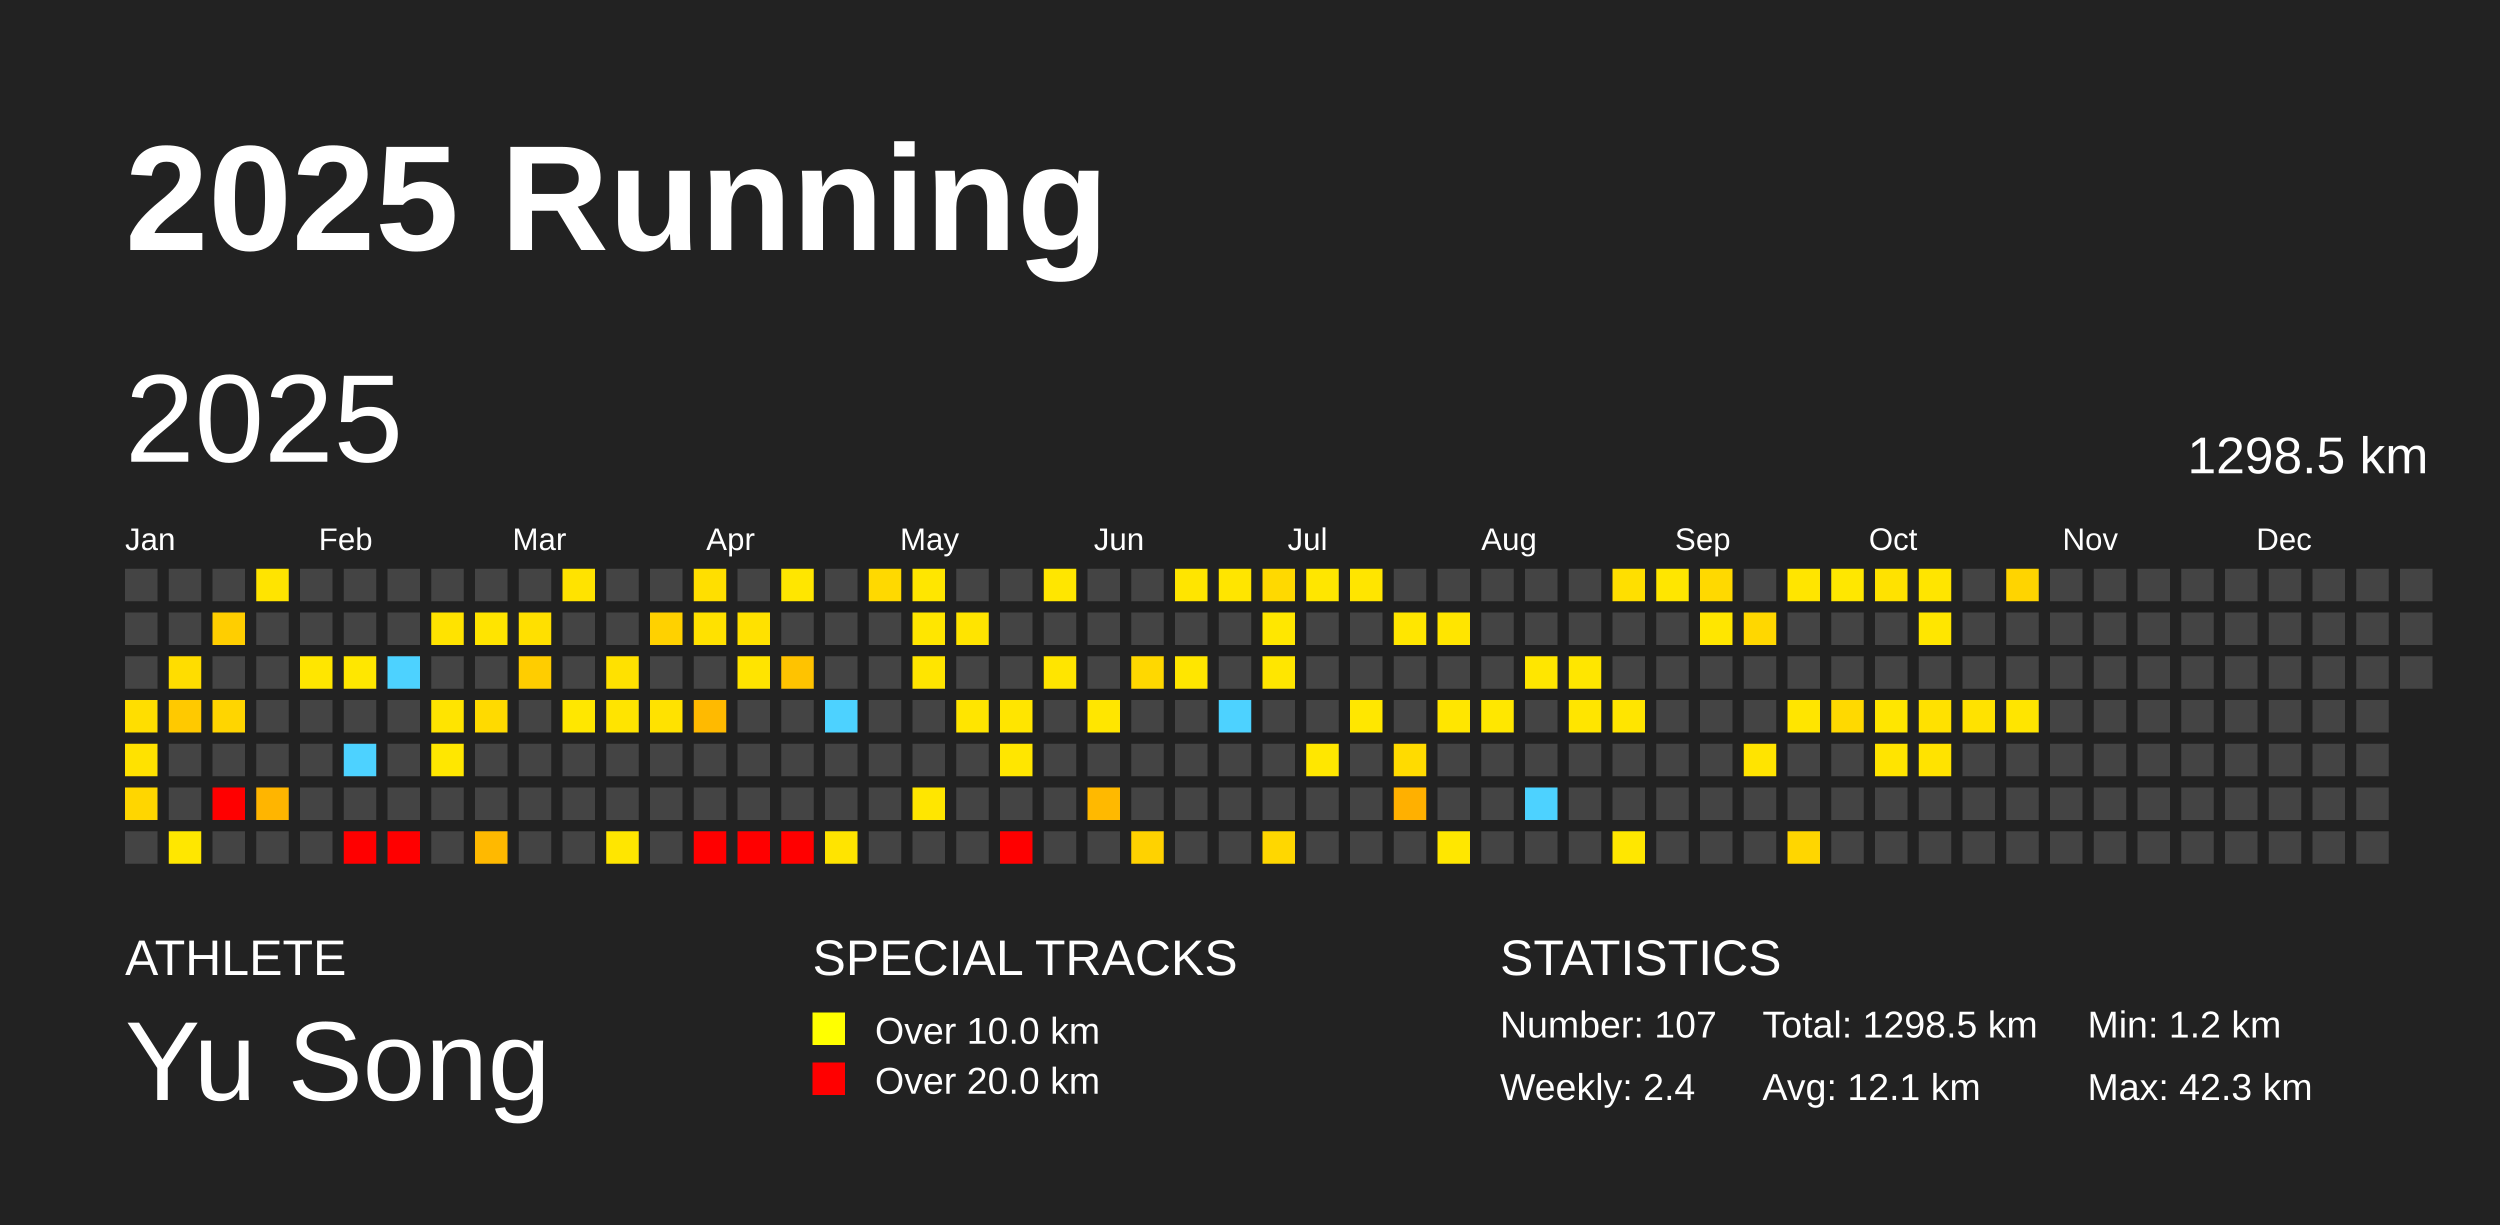
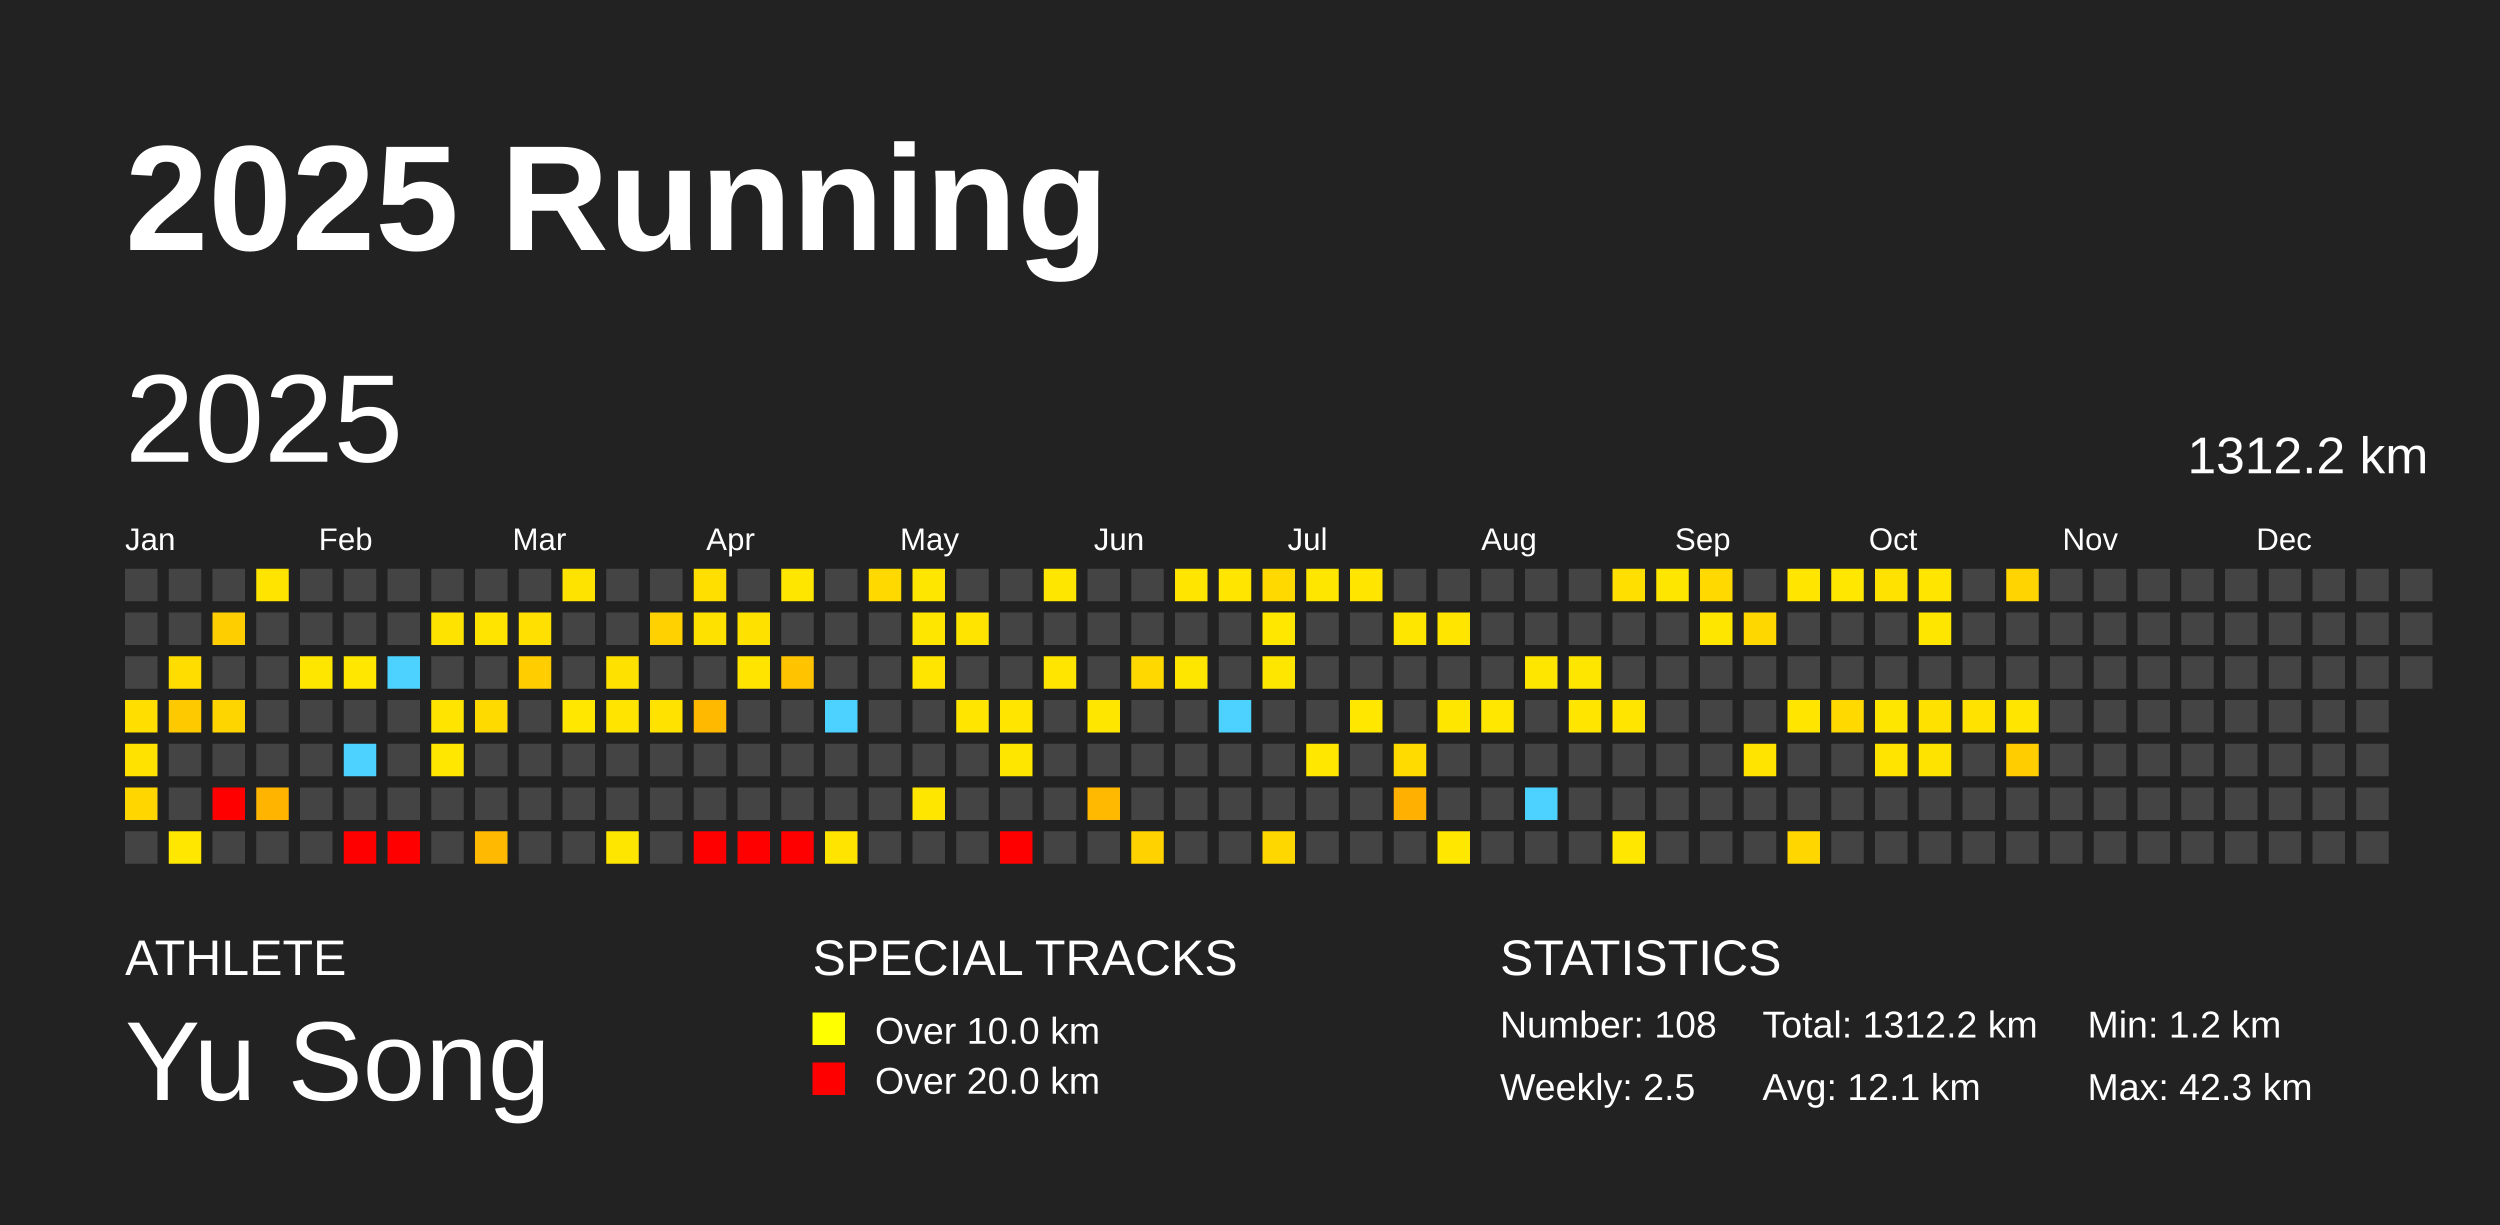
<svg xmlns="http://www.w3.org/2000/svg" baseProfile="full" height="98mm" version="1.1" viewBox="0,0,200,98" width="200mm">
  <defs />
  <rect fill="#222222" height="98" width="200" x="0" y="0" />
  <text fill="#FFFFFF" style="font-size:12px; font-family:Arial; font-weight:bold;" x="10" y="20">2025 Running</text>
  <text fill="#FFFFFF" style="font-size:4px; font-family:Arial" x="10" y="78">ATHLETE</text>
  <text fill="#FFFFFF" style="font-size:9px; font-family:Arial" x="10" y="88">Yu Song</text>
  <text fill="#FFFFFF" style="font-size:4px; font-family:Arial" x="65" y="78">SPECIAL TRACKS</text>
  <rect fill="yellow" height="2.6" width="2.6" x="65" y="81" />
  <text fill="#FFFFFF" style="font-size:3px; font-family:Arial" x="70" y="83.5">Over 10.0 km</text>
  <rect fill="red" height="2.6" width="2.6" x="65" y="85" />
  <text fill="#FFFFFF" style="font-size:3px; font-family:Arial" x="70" y="87.5">Over 20.0 km</text>
  <text fill="#FFFFFF" style="font-size:4px; font-family:Arial" x="120" y="78">STATISTICS</text>
-   <text fill="#FFFFFF" style="font-size:3px; font-family:Arial" x="120" y="83">Number: 107</text>
-   <text fill="#FFFFFF" style="font-size:3px; font-family:Arial" x="120" y="88">Weekly: 2.4</text>
-   <text fill="#FFFFFF" style="font-size:3px; font-family:Arial" x="141" y="83">Total: 1298.5 km</text>
+   <text fill="#FFFFFF" style="font-size:3px; font-family:Arial" x="120" y="83">Number: 108</text>
+   <text fill="#FFFFFF" style="font-size:3px; font-family:Arial" x="120" y="88">Weekly: 2.5</text>
+   <text fill="#FFFFFF" style="font-size:3px; font-family:Arial" x="141" y="83">Total: 1312.2 km</text>
  <text fill="#FFFFFF" style="font-size:3px; font-family:Arial" x="141" y="88">Avg: 12.1 km</text>
  <text fill="#FFFFFF" style="font-size:3px; font-family:Arial" x="167" y="83">Min: 1.2 km</text>
  <text fill="#FFFFFF" style="font-size:3px; font-family:Arial" x="167" y="88">Max: 42.3 km</text>
  <text dominant-baseline="hanging" fill="#FFFFFF" style="font-size:10.0px; font-family:Arial;" x="10" y="30">2025</text>
-   <text dominant-baseline="hanging" fill="#FFFFFF" style="font-size:4.125px; font-family:Arial;" x="175" y="35">1298.5 km</text>
+   <text dominant-baseline="hanging" fill="#FFFFFF" style="font-size:4.125px; font-family:Arial;" x="175" y="35">1312.2 km</text>
  <text fill="#FFFFFF" style="font-size:2.5px; font-family:Arial" x="10.0" y="44">Jan</text>
  <text fill="#FFFFFF" style="font-size:2.5px; font-family:Arial" x="25.5" y="44">Feb</text>
  <text fill="#FFFFFF" style="font-size:2.5px; font-family:Arial" x="41.0" y="44">Mar</text>
  <text fill="#FFFFFF" style="font-size:2.5px; font-family:Arial" x="56.5" y="44">Apr</text>
  <text fill="#FFFFFF" style="font-size:2.5px; font-family:Arial" x="72.0" y="44">May</text>
  <text fill="#FFFFFF" style="font-size:2.5px; font-family:Arial" x="87.5" y="44">Jun</text>
  <text fill="#FFFFFF" style="font-size:2.5px; font-family:Arial" x="103.0" y="44">Jul</text>
  <text fill="#FFFFFF" style="font-size:2.5px; font-family:Arial" x="118.5" y="44">Aug</text>
  <text fill="#FFFFFF" style="font-size:2.5px; font-family:Arial" x="134.0" y="44">Sep</text>
  <text fill="#FFFFFF" style="font-size:2.5px; font-family:Arial" x="149.5" y="44">Oct</text>
  <text fill="#FFFFFF" style="font-size:2.5px; font-family:Arial" x="165.0" y="44">Nov</text>
  <text fill="#FFFFFF" style="font-size:2.5px; font-family:Arial" x="180.5" y="44">Dec</text>
  <rect fill="#444444" height="2.6" width="2.6" x="10.0" y="45.5" />
  <rect fill="#444444" height="2.6" width="2.6" x="10.0" y="49.0" />
  <rect fill="#444444" height="2.6" width="2.6" x="10.0" y="52.5" />
  <rect fill="#ffde00" height="2.6" width="2.6" x="10.0" y="56.0" />
  <rect fill="#ffe200" height="2.6" width="2.6" x="10.0" y="59.5" />
  <rect fill="#ffd600" height="2.6" width="2.6" x="10.0" y="63.0" />
  <rect fill="#444444" height="2.6" width="2.6" x="10.0" y="66.5" />
  <rect fill="#444444" height="2.6" width="2.6" x="13.5" y="45.5" />
  <rect fill="#444444" height="2.6" width="2.6" x="13.5" y="49.0" />
  <rect fill="#ffdd00" height="2.6" width="2.6" x="13.5" y="52.5" />
  <rect fill="#ffc900" height="2.6" width="2.6" x="13.5" y="56.0" />
  <rect fill="#444444" height="2.6" width="2.6" x="13.5" y="59.5" />
  <rect fill="#444444" height="2.6" width="2.6" x="13.5" y="63.0" />
  <rect fill="#ffe700" height="2.6" width="2.6" x="13.5" y="66.5" />
  <rect fill="#444444" height="2.6" width="2.6" x="17.0" y="45.5" />
  <rect fill="#ffce00" height="2.6" width="2.6" x="17.0" y="49.0" />
  <rect fill="#444444" height="2.6" width="2.6" x="17.0" y="52.5" />
  <rect fill="#ffd500" height="2.6" width="2.6" x="17.0" y="56.0" />
  <rect fill="#444444" height="2.6" width="2.6" x="17.0" y="59.5" />
  <rect fill="red" height="2.6" width="2.6" x="17.0" y="63.0" />
  <rect fill="#444444" height="2.6" width="2.6" x="17.0" y="66.5" />
  <rect fill="#ffe400" height="2.6" width="2.6" x="20.5" y="45.5" />
  <rect fill="#444444" height="2.6" width="2.6" x="20.5" y="49.0" />
  <rect fill="#444444" height="2.6" width="2.6" x="20.5" y="52.5" />
  <rect fill="#444444" height="2.6" width="2.6" x="20.5" y="56.0" />
  <rect fill="#444444" height="2.6" width="2.6" x="20.5" y="59.5" />
  <rect fill="#ffb500" height="2.6" width="2.6" x="20.5" y="63.0" />
  <rect fill="#444444" height="2.6" width="2.6" x="20.5" y="66.5" />
  <rect fill="#444444" height="2.6" width="2.6" x="24.0" y="45.5" />
  <rect fill="#444444" height="2.6" width="2.6" x="24.0" y="49.0" />
  <rect fill="#ffe600" height="2.6" width="2.6" x="24.0" y="52.5" />
  <rect fill="#444444" height="2.6" width="2.6" x="24.0" y="56.0" />
  <rect fill="#444444" height="2.6" width="2.6" x="24.0" y="59.5" />
  <rect fill="#444444" height="2.6" width="2.6" x="24.0" y="63.0" />
  <rect fill="#444444" height="2.6" width="2.6" x="24.0" y="66.5" />
  <rect fill="#444444" height="2.6" width="2.6" x="27.5" y="45.5" />
  <rect fill="#444444" height="2.6" width="2.6" x="27.5" y="49.0" />
  <rect fill="#ffe700" height="2.6" width="2.6" x="27.5" y="52.5" />
  <rect fill="#444444" height="2.6" width="2.6" x="27.5" y="56.0" />
  <rect fill="#4dd2ff" height="2.6" width="2.6" x="27.5" y="59.5" />
  <rect fill="#444444" height="2.6" width="2.6" x="27.5" y="63.0" />
  <rect fill="red" height="2.6" width="2.6" x="27.5" y="66.5" />
  <rect fill="#444444" height="2.6" width="2.6" x="31.0" y="45.5" />
  <rect fill="#444444" height="2.6" width="2.6" x="31.0" y="49.0" />
  <rect fill="#4dd2ff" height="2.6" width="2.6" x="31.0" y="52.5" />
  <rect fill="#444444" height="2.6" width="2.6" x="31.0" y="56.0" />
  <rect fill="#444444" height="2.6" width="2.6" x="31.0" y="59.5" />
  <rect fill="#444444" height="2.6" width="2.6" x="31.0" y="63.0" />
  <rect fill="red" height="2.6" width="2.6" x="31.0" y="66.5" />
  <rect fill="#444444" height="2.6" width="2.6" x="34.5" y="45.5" />
  <rect fill="#ffe300" height="2.6" width="2.6" x="34.5" y="49.0" />
  <rect fill="#444444" height="2.6" width="2.6" x="34.5" y="52.5" />
  <rect fill="#ffe400" height="2.6" width="2.6" x="34.5" y="56.0" />
  <rect fill="#ffe700" height="2.6" width="2.6" x="34.5" y="59.5" />
  <rect fill="#444444" height="2.6" width="2.6" x="34.5" y="63.0" />
  <rect fill="#444444" height="2.6" width="2.6" x="34.5" y="66.5" />
  <rect fill="#444444" height="2.6" width="2.6" x="38.0" y="45.5" />
  <rect fill="#ffe400" height="2.6" width="2.6" x="38.0" y="49.0" />
  <rect fill="#444444" height="2.6" width="2.6" x="38.0" y="52.5" />
  <rect fill="#ffda00" height="2.6" width="2.6" x="38.0" y="56.0" />
  <rect fill="#444444" height="2.6" width="2.6" x="38.0" y="59.5" />
  <rect fill="#444444" height="2.6" width="2.6" x="38.0" y="63.0" />
  <rect fill="#ffb900" height="2.6" width="2.6" x="38.0" y="66.5" />
  <rect fill="#444444" height="2.6" width="2.6" x="41.5" y="45.5" />
  <rect fill="#ffe000" height="2.6" width="2.6" x="41.5" y="49.0" />
  <rect fill="#ffcd00" height="2.6" width="2.6" x="41.5" y="52.5" />
  <rect fill="#444444" height="2.6" width="2.6" x="41.5" y="56.0" />
  <rect fill="#444444" height="2.6" width="2.6" x="41.5" y="59.5" />
  <rect fill="#444444" height="2.6" width="2.6" x="41.5" y="63.0" />
  <rect fill="#444444" height="2.6" width="2.6" x="41.5" y="66.5" />
  <rect fill="#ffe300" height="2.6" width="2.6" x="45.0" y="45.5" />
  <rect fill="#444444" height="2.6" width="2.6" x="45.0" y="49.0" />
  <rect fill="#444444" height="2.6" width="2.6" x="45.0" y="52.5" />
  <rect fill="#ffe700" height="2.6" width="2.6" x="45.0" y="56.0" />
  <rect fill="#444444" height="2.6" width="2.6" x="45.0" y="59.5" />
  <rect fill="#444444" height="2.6" width="2.6" x="45.0" y="63.0" />
  <rect fill="#444444" height="2.6" width="2.6" x="45.0" y="66.5" />
  <rect fill="#444444" height="2.6" width="2.6" x="48.5" y="45.5" />
  <rect fill="#444444" height="2.6" width="2.6" x="48.5" y="49.0" />
  <rect fill="#ffe100" height="2.6" width="2.6" x="48.5" y="52.5" />
  <rect fill="#ffe400" height="2.6" width="2.6" x="48.5" y="56.0" />
  <rect fill="#444444" height="2.6" width="2.6" x="48.5" y="59.5" />
  <rect fill="#444444" height="2.6" width="2.6" x="48.5" y="63.0" />
  <rect fill="#ffe600" height="2.6" width="2.6" x="48.5" y="66.5" />
  <rect fill="#444444" height="2.6" width="2.6" x="52.0" y="45.5" />
  <rect fill="#ffd100" height="2.6" width="2.6" x="52.0" y="49.0" />
  <rect fill="#444444" height="2.6" width="2.6" x="52.0" y="52.5" />
  <rect fill="#ffe200" height="2.6" width="2.6" x="52.0" y="56.0" />
  <rect fill="#444444" height="2.6" width="2.6" x="52.0" y="59.5" />
  <rect fill="#444444" height="2.6" width="2.6" x="52.0" y="63.0" />
  <rect fill="#444444" height="2.6" width="2.6" x="52.0" y="66.5" />
  <rect fill="#ffdf00" height="2.6" width="2.6" x="55.5" y="45.5" />
  <rect fill="#ffe100" height="2.6" width="2.6" x="55.5" y="49.0" />
  <rect fill="#444444" height="2.6" width="2.6" x="55.5" y="52.5" />
  <rect fill="#ffba00" height="2.6" width="2.6" x="55.5" y="56.0" />
  <rect fill="#444444" height="2.6" width="2.6" x="55.5" y="59.5" />
  <rect fill="#444444" height="2.6" width="2.6" x="55.5" y="63.0" />
  <rect fill="red" height="2.6" width="2.6" x="55.5" y="66.5" />
  <rect fill="#444444" height="2.6" width="2.6" x="59.0" y="45.5" />
  <rect fill="#ffe100" height="2.6" width="2.6" x="59.0" y="49.0" />
  <rect fill="#ffe400" height="2.6" width="2.6" x="59.0" y="52.5" />
  <rect fill="#444444" height="2.6" width="2.6" x="59.0" y="56.0" />
  <rect fill="#444444" height="2.6" width="2.6" x="59.0" y="59.5" />
  <rect fill="#444444" height="2.6" width="2.6" x="59.0" y="63.0" />
  <rect fill="red" height="2.6" width="2.6" x="59.0" y="66.5" />
  <rect fill="#ffe600" height="2.6" width="2.6" x="62.5" y="45.5" />
  <rect fill="#444444" height="2.6" width="2.6" x="62.5" y="49.0" />
  <rect fill="#ffc300" height="2.6" width="2.6" x="62.5" y="52.5" />
  <rect fill="#444444" height="2.6" width="2.6" x="62.5" y="56.0" />
  <rect fill="#444444" height="2.6" width="2.6" x="62.5" y="59.5" />
  <rect fill="#444444" height="2.6" width="2.6" x="62.5" y="63.0" />
  <rect fill="red" height="2.6" width="2.6" x="62.5" y="66.5" />
  <rect fill="#444444" height="2.6" width="2.6" x="66.0" y="45.5" />
  <rect fill="#444444" height="2.6" width="2.6" x="66.0" y="49.0" />
  <rect fill="#444444" height="2.6" width="2.6" x="66.0" y="52.5" />
  <rect fill="#4dd2ff" height="2.6" width="2.6" x="66.0" y="56.0" />
  <rect fill="#444444" height="2.6" width="2.6" x="66.0" y="59.5" />
  <rect fill="#444444" height="2.6" width="2.6" x="66.0" y="63.0" />
  <rect fill="#ffe400" height="2.6" width="2.6" x="66.0" y="66.5" />
  <rect fill="#ffd900" height="2.6" width="2.6" x="69.5" y="45.5" />
  <rect fill="#444444" height="2.6" width="2.6" x="69.5" y="49.0" />
  <rect fill="#444444" height="2.6" width="2.6" x="69.5" y="52.5" />
  <rect fill="#444444" height="2.6" width="2.6" x="69.5" y="56.0" />
  <rect fill="#444444" height="2.6" width="2.6" x="69.5" y="59.5" />
  <rect fill="#444444" height="2.6" width="2.6" x="69.5" y="63.0" />
  <rect fill="#444444" height="2.6" width="2.6" x="69.5" y="66.5" />
  <rect fill="#ffe600" height="2.6" width="2.6" x="73.0" y="45.5" />
  <rect fill="#ffe600" height="2.6" width="2.6" x="73.0" y="49.0" />
  <rect fill="#ffe500" height="2.6" width="2.6" x="73.0" y="52.5" />
  <rect fill="#444444" height="2.6" width="2.6" x="73.0" y="56.0" />
  <rect fill="#444444" height="2.6" width="2.6" x="73.0" y="59.5" />
  <rect fill="#ffe600" height="2.6" width="2.6" x="73.0" y="63.0" />
  <rect fill="#444444" height="2.6" width="2.6" x="73.0" y="66.5" />
  <rect fill="#444444" height="2.6" width="2.6" x="76.5" y="45.5" />
  <rect fill="#ffe400" height="2.6" width="2.6" x="76.5" y="49.0" />
  <rect fill="#444444" height="2.6" width="2.6" x="76.5" y="52.5" />
  <rect fill="#ffe500" height="2.6" width="2.6" x="76.5" y="56.0" />
  <rect fill="#444444" height="2.6" width="2.6" x="76.5" y="59.5" />
  <rect fill="#444444" height="2.6" width="2.6" x="76.5" y="63.0" />
  <rect fill="#444444" height="2.6" width="2.6" x="76.5" y="66.5" />
  <rect fill="#444444" height="2.6" width="2.6" x="80.0" y="45.5" />
  <rect fill="#444444" height="2.6" width="2.6" x="80.0" y="49.0" />
  <rect fill="#444444" height="2.6" width="2.6" x="80.0" y="52.5" />
  <rect fill="#ffe500" height="2.6" width="2.6" x="80.0" y="56.0" />
  <rect fill="#ffe600" height="2.6" width="2.6" x="80.0" y="59.5" />
  <rect fill="#444444" height="2.6" width="2.6" x="80.0" y="63.0" />
  <rect fill="red" height="2.6" width="2.6" x="80.0" y="66.5" />
  <rect fill="#ffe600" height="2.6" width="2.6" x="83.5" y="45.5" />
  <rect fill="#444444" height="2.6" width="2.6" x="83.5" y="49.0" />
  <rect fill="#ffe500" height="2.6" width="2.6" x="83.5" y="52.5" />
  <rect fill="#444444" height="2.6" width="2.6" x="83.5" y="56.0" />
  <rect fill="#444444" height="2.6" width="2.6" x="83.5" y="59.5" />
  <rect fill="#444444" height="2.6" width="2.6" x="83.5" y="63.0" />
  <rect fill="#444444" height="2.6" width="2.6" x="83.5" y="66.5" />
  <rect fill="#444444" height="2.6" width="2.6" x="87.0" y="45.5" />
  <rect fill="#444444" height="2.6" width="2.6" x="87.0" y="49.0" />
  <rect fill="#444444" height="2.6" width="2.6" x="87.0" y="52.5" />
  <rect fill="#ffe600" height="2.6" width="2.6" x="87.0" y="56.0" />
  <rect fill="#444444" height="2.6" width="2.6" x="87.0" y="59.5" />
  <rect fill="#ffb900" height="2.6" width="2.6" x="87.0" y="63.0" />
  <rect fill="#444444" height="2.6" width="2.6" x="87.0" y="66.5" />
  <rect fill="#444444" height="2.6" width="2.6" x="90.5" y="45.5" />
  <rect fill="#444444" height="2.6" width="2.6" x="90.5" y="49.0" />
  <rect fill="#ffd800" height="2.6" width="2.6" x="90.5" y="52.5" />
  <rect fill="#444444" height="2.6" width="2.6" x="90.5" y="56.0" />
  <rect fill="#444444" height="2.6" width="2.6" x="90.5" y="59.5" />
  <rect fill="#444444" height="2.6" width="2.6" x="90.5" y="63.0" />
  <rect fill="#ffd200" height="2.6" width="2.6" x="90.5" y="66.5" />
  <rect fill="#ffe500" height="2.6" width="2.6" x="94.0" y="45.5" />
  <rect fill="#444444" height="2.6" width="2.6" x="94.0" y="49.0" />
  <rect fill="#ffe600" height="2.6" width="2.6" x="94.0" y="52.5" />
  <rect fill="#444444" height="2.6" width="2.6" x="94.0" y="56.0" />
  <rect fill="#444444" height="2.6" width="2.6" x="94.0" y="59.5" />
  <rect fill="#444444" height="2.6" width="2.6" x="94.0" y="63.0" />
  <rect fill="#444444" height="2.6" width="2.6" x="94.0" y="66.5" />
  <rect fill="#ffe500" height="2.6" width="2.6" x="97.5" y="45.5" />
  <rect fill="#444444" height="2.6" width="2.6" x="97.5" y="49.0" />
  <rect fill="#444444" height="2.6" width="2.6" x="97.5" y="52.5" />
  <rect fill="#4dd2ff" height="2.6" width="2.6" x="97.5" y="56.0" />
  <rect fill="#444444" height="2.6" width="2.6" x="97.5" y="59.5" />
  <rect fill="#444444" height="2.6" width="2.6" x="97.5" y="63.0" />
  <rect fill="#444444" height="2.6" width="2.6" x="97.5" y="66.5" />
  <rect fill="#ffd900" height="2.6" width="2.6" x="101.0" y="45.5" />
  <rect fill="#ffe700" height="2.6" width="2.6" x="101.0" y="49.0" />
  <rect fill="#ffe600" height="2.6" width="2.6" x="101.0" y="52.5" />
  <rect fill="#444444" height="2.6" width="2.6" x="101.0" y="56.0" />
  <rect fill="#444444" height="2.6" width="2.6" x="101.0" y="59.5" />
  <rect fill="#444444" height="2.6" width="2.6" x="101.0" y="63.0" />
  <rect fill="#ffd700" height="2.6" width="2.6" x="101.0" y="66.5" />
  <rect fill="#ffe600" height="2.6" width="2.6" x="104.5" y="45.5" />
  <rect fill="#444444" height="2.6" width="2.6" x="104.5" y="49.0" />
  <rect fill="#444444" height="2.6" width="2.6" x="104.5" y="52.5" />
  <rect fill="#444444" height="2.6" width="2.6" x="104.5" y="56.0" />
  <rect fill="#ffe700" height="2.6" width="2.6" x="104.5" y="59.5" />
  <rect fill="#444444" height="2.6" width="2.6" x="104.5" y="63.0" />
  <rect fill="#444444" height="2.6" width="2.6" x="104.5" y="66.5" />
  <rect fill="#ffe500" height="2.6" width="2.6" x="108.0" y="45.5" />
  <rect fill="#444444" height="2.6" width="2.6" x="108.0" y="49.0" />
  <rect fill="#444444" height="2.6" width="2.6" x="108.0" y="52.5" />
  <rect fill="#ffe700" height="2.6" width="2.6" x="108.0" y="56.0" />
  <rect fill="#444444" height="2.6" width="2.6" x="108.0" y="59.5" />
  <rect fill="#444444" height="2.6" width="2.6" x="108.0" y="63.0" />
  <rect fill="#444444" height="2.6" width="2.6" x="108.0" y="66.5" />
  <rect fill="#444444" height="2.6" width="2.6" x="111.5" y="45.5" />
  <rect fill="#ffe600" height="2.6" width="2.6" x="111.5" y="49.0" />
  <rect fill="#444444" height="2.6" width="2.6" x="111.5" y="52.5" />
  <rect fill="#444444" height="2.6" width="2.6" x="111.5" y="56.0" />
  <rect fill="#ffdb00" height="2.6" width="2.6" x="111.5" y="59.5" />
  <rect fill="#ffb000" height="2.6" width="2.6" x="111.5" y="63.0" />
  <rect fill="#444444" height="2.6" width="2.6" x="111.5" y="66.5" />
  <rect fill="#444444" height="2.6" width="2.6" x="115.0" y="45.5" />
  <rect fill="#ffe500" height="2.6" width="2.6" x="115.0" y="49.0" />
  <rect fill="#444444" height="2.6" width="2.6" x="115.0" y="52.5" />
  <rect fill="#ffe600" height="2.6" width="2.6" x="115.0" y="56.0" />
  <rect fill="#444444" height="2.6" width="2.6" x="115.0" y="59.5" />
  <rect fill="#444444" height="2.6" width="2.6" x="115.0" y="63.0" />
  <rect fill="#ffe700" height="2.6" width="2.6" x="115.0" y="66.5" />
  <rect fill="#444444" height="2.6" width="2.6" x="118.5" y="45.5" />
  <rect fill="#444444" height="2.6" width="2.6" x="118.5" y="49.0" />
  <rect fill="#444444" height="2.6" width="2.6" x="118.5" y="52.5" />
  <rect fill="#ffe700" height="2.6" width="2.6" x="118.5" y="56.0" />
  <rect fill="#444444" height="2.6" width="2.6" x="118.5" y="59.5" />
  <rect fill="#444444" height="2.6" width="2.6" x="118.5" y="63.0" />
  <rect fill="#444444" height="2.6" width="2.6" x="118.5" y="66.5" />
  <rect fill="#444444" height="2.6" width="2.6" x="122.0" y="45.5" />
  <rect fill="#444444" height="2.6" width="2.6" x="122.0" y="49.0" />
  <rect fill="#ffe600" height="2.6" width="2.6" x="122.0" y="52.5" />
  <rect fill="#444444" height="2.6" width="2.6" x="122.0" y="56.0" />
  <rect fill="#444444" height="2.6" width="2.6" x="122.0" y="59.5" />
  <rect fill="#4dd2ff" height="2.6" width="2.6" x="122.0" y="63.0" />
  <rect fill="#444444" height="2.6" width="2.6" x="122.0" y="66.5" />
  <rect fill="#444444" height="2.6" width="2.6" x="125.5" y="45.5" />
  <rect fill="#444444" height="2.6" width="2.6" x="125.5" y="49.0" />
  <rect fill="#ffe600" height="2.6" width="2.6" x="125.5" y="52.5" />
  <rect fill="#ffe500" height="2.6" width="2.6" x="125.5" y="56.0" />
  <rect fill="#444444" height="2.6" width="2.6" x="125.5" y="59.5" />
  <rect fill="#444444" height="2.6" width="2.6" x="125.5" y="63.0" />
  <rect fill="#444444" height="2.6" width="2.6" x="125.5" y="66.5" />
  <rect fill="#ffdf00" height="2.6" width="2.6" x="129.0" y="45.5" />
  <rect fill="#444444" height="2.6" width="2.6" x="129.0" y="49.0" />
  <rect fill="#444444" height="2.6" width="2.6" x="129.0" y="52.5" />
  <rect fill="#ffe500" height="2.6" width="2.6" x="129.0" y="56.0" />
  <rect fill="#444444" height="2.6" width="2.6" x="129.0" y="59.5" />
  <rect fill="#444444" height="2.6" width="2.6" x="129.0" y="63.0" />
  <rect fill="#ffe700" height="2.6" width="2.6" x="129.0" y="66.5" />
  <rect fill="#ffe600" height="2.6" width="2.6" x="132.5" y="45.5" />
  <rect fill="#444444" height="2.6" width="2.6" x="132.5" y="49.0" />
  <rect fill="#444444" height="2.6" width="2.6" x="132.5" y="52.5" />
  <rect fill="#444444" height="2.6" width="2.6" x="132.5" y="56.0" />
  <rect fill="#444444" height="2.6" width="2.6" x="132.5" y="59.5" />
  <rect fill="#444444" height="2.6" width="2.6" x="132.5" y="63.0" />
  <rect fill="#444444" height="2.6" width="2.6" x="132.5" y="66.5" />
  <rect fill="#ffd900" height="2.6" width="2.6" x="136.0" y="45.5" />
  <rect fill="#ffe600" height="2.6" width="2.6" x="136.0" y="49.0" />
  <rect fill="#444444" height="2.6" width="2.6" x="136.0" y="52.5" />
  <rect fill="#444444" height="2.6" width="2.6" x="136.0" y="56.0" />
  <rect fill="#444444" height="2.6" width="2.6" x="136.0" y="59.5" />
  <rect fill="#444444" height="2.6" width="2.6" x="136.0" y="63.0" />
  <rect fill="#444444" height="2.6" width="2.6" x="136.0" y="66.5" />
  <rect fill="#444444" height="2.6" width="2.6" x="139.5" y="45.5" />
  <rect fill="#ffd700" height="2.6" width="2.6" x="139.5" y="49.0" />
  <rect fill="#444444" height="2.6" width="2.6" x="139.5" y="52.5" />
  <rect fill="#444444" height="2.6" width="2.6" x="139.5" y="56.0" />
  <rect fill="#ffe400" height="2.6" width="2.6" x="139.5" y="59.5" />
  <rect fill="#444444" height="2.6" width="2.6" x="139.5" y="63.0" />
  <rect fill="#444444" height="2.6" width="2.6" x="139.5" y="66.5" />
  <rect fill="#ffe500" height="2.6" width="2.6" x="143.0" y="45.5" />
  <rect fill="#444444" height="2.6" width="2.6" x="143.0" y="49.0" />
  <rect fill="#444444" height="2.6" width="2.6" x="143.0" y="52.5" />
  <rect fill="#ffe500" height="2.6" width="2.6" x="143.0" y="56.0" />
  <rect fill="#444444" height="2.6" width="2.6" x="143.0" y="59.5" />
  <rect fill="#444444" height="2.6" width="2.6" x="143.0" y="63.0" />
  <rect fill="#ffd600" height="2.6" width="2.6" x="143.0" y="66.5" />
  <rect fill="#ffe700" height="2.6" width="2.6" x="146.5" y="45.5" />
  <rect fill="#444444" height="2.6" width="2.6" x="146.5" y="49.0" />
  <rect fill="#444444" height="2.6" width="2.6" x="146.5" y="52.5" />
  <rect fill="#ffd900" height="2.6" width="2.6" x="146.5" y="56.0" />
  <rect fill="#444444" height="2.6" width="2.6" x="146.5" y="59.5" />
  <rect fill="#444444" height="2.6" width="2.6" x="146.5" y="63.0" />
  <rect fill="#444444" height="2.6" width="2.6" x="146.5" y="66.5" />
  <rect fill="#ffe200" height="2.6" width="2.6" x="150.0" y="45.5" />
  <rect fill="#444444" height="2.6" width="2.6" x="150.0" y="49.0" />
  <rect fill="#444444" height="2.6" width="2.6" x="150.0" y="52.5" />
  <rect fill="#ffe600" height="2.6" width="2.6" x="150.0" y="56.0" />
  <rect fill="#ffe400" height="2.6" width="2.6" x="150.0" y="59.5" />
  <rect fill="#444444" height="2.6" width="2.6" x="150.0" y="63.0" />
  <rect fill="#444444" height="2.6" width="2.6" x="150.0" y="66.5" />
  <rect fill="#ffe500" height="2.6" width="2.6" x="153.5" y="45.5" />
  <rect fill="#ffe600" height="2.6" width="2.6" x="153.5" y="49.0" />
  <rect fill="#444444" height="2.6" width="2.6" x="153.5" y="52.5" />
  <rect fill="#ffe100" height="2.6" width="2.6" x="153.5" y="56.0" />
  <rect fill="#ffe300" height="2.6" width="2.6" x="153.5" y="59.5" />
  <rect fill="#444444" height="2.6" width="2.6" x="153.5" y="63.0" />
  <rect fill="#444444" height="2.6" width="2.6" x="153.5" y="66.5" />
  <rect fill="#444444" height="2.6" width="2.6" x="157.0" y="45.5" />
  <rect fill="#444444" height="2.6" width="2.6" x="157.0" y="49.0" />
  <rect fill="#444444" height="2.6" width="2.6" x="157.0" y="52.5" />
  <rect fill="#ffe200" height="2.6" width="2.6" x="157.0" y="56.0" />
  <rect fill="#444444" height="2.6" width="2.6" x="157.0" y="59.5" />
  <rect fill="#444444" height="2.6" width="2.6" x="157.0" y="63.0" />
  <rect fill="#444444" height="2.6" width="2.6" x="157.0" y="66.5" />
  <rect fill="#ffd400" height="2.6" width="2.6" x="160.5" y="45.5" />
  <rect fill="#444444" height="2.6" width="2.6" x="160.5" y="49.0" />
  <rect fill="#444444" height="2.6" width="2.6" x="160.5" y="52.5" />
  <rect fill="#ffe500" height="2.6" width="2.6" x="160.5" y="56.0" />
-   <rect fill="#444444" height="2.6" width="2.6" x="160.5" y="59.5" />
+   <rect fill="#ffcd00" height="2.6" width="2.6" x="160.5" y="59.5" />
  <rect fill="#444444" height="2.6" width="2.6" x="160.5" y="63.0" />
  <rect fill="#444444" height="2.6" width="2.6" x="160.5" y="66.5" />
  <rect fill="#444444" height="2.6" width="2.6" x="164.0" y="45.5" />
  <rect fill="#444444" height="2.6" width="2.6" x="164.0" y="49.0" />
  <rect fill="#444444" height="2.6" width="2.6" x="164.0" y="52.5" />
  <rect fill="#444444" height="2.6" width="2.6" x="164.0" y="56.0" />
  <rect fill="#444444" height="2.6" width="2.6" x="164.0" y="59.5" />
  <rect fill="#444444" height="2.6" width="2.6" x="164.0" y="63.0" />
  <rect fill="#444444" height="2.6" width="2.6" x="164.0" y="66.5" />
  <rect fill="#444444" height="2.6" width="2.6" x="167.5" y="45.5" />
  <rect fill="#444444" height="2.6" width="2.6" x="167.5" y="49.0" />
  <rect fill="#444444" height="2.6" width="2.6" x="167.5" y="52.5" />
  <rect fill="#444444" height="2.6" width="2.6" x="167.5" y="56.0" />
  <rect fill="#444444" height="2.6" width="2.6" x="167.5" y="59.5" />
  <rect fill="#444444" height="2.6" width="2.6" x="167.5" y="63.0" />
  <rect fill="#444444" height="2.6" width="2.6" x="167.5" y="66.5" />
  <rect fill="#444444" height="2.6" width="2.6" x="171.0" y="45.5" />
  <rect fill="#444444" height="2.6" width="2.6" x="171.0" y="49.0" />
  <rect fill="#444444" height="2.6" width="2.6" x="171.0" y="52.5" />
  <rect fill="#444444" height="2.6" width="2.6" x="171.0" y="56.0" />
  <rect fill="#444444" height="2.6" width="2.6" x="171.0" y="59.5" />
  <rect fill="#444444" height="2.6" width="2.6" x="171.0" y="63.0" />
  <rect fill="#444444" height="2.6" width="2.6" x="171.0" y="66.5" />
  <rect fill="#444444" height="2.6" width="2.6" x="174.5" y="45.5" />
  <rect fill="#444444" height="2.6" width="2.6" x="174.5" y="49.0" />
  <rect fill="#444444" height="2.6" width="2.6" x="174.5" y="52.5" />
  <rect fill="#444444" height="2.6" width="2.6" x="174.5" y="56.0" />
  <rect fill="#444444" height="2.6" width="2.6" x="174.5" y="59.5" />
  <rect fill="#444444" height="2.6" width="2.6" x="174.5" y="63.0" />
  <rect fill="#444444" height="2.6" width="2.6" x="174.5" y="66.5" />
  <rect fill="#444444" height="2.6" width="2.6" x="178.0" y="45.5" />
  <rect fill="#444444" height="2.6" width="2.6" x="178.0" y="49.0" />
  <rect fill="#444444" height="2.6" width="2.6" x="178.0" y="52.5" />
  <rect fill="#444444" height="2.6" width="2.6" x="178.0" y="56.0" />
  <rect fill="#444444" height="2.6" width="2.6" x="178.0" y="59.5" />
  <rect fill="#444444" height="2.6" width="2.6" x="178.0" y="63.0" />
  <rect fill="#444444" height="2.6" width="2.6" x="178.0" y="66.5" />
  <rect fill="#444444" height="2.6" width="2.6" x="181.5" y="45.5" />
  <rect fill="#444444" height="2.6" width="2.6" x="181.5" y="49.0" />
  <rect fill="#444444" height="2.6" width="2.6" x="181.5" y="52.5" />
  <rect fill="#444444" height="2.6" width="2.6" x="181.5" y="56.0" />
  <rect fill="#444444" height="2.6" width="2.6" x="181.5" y="59.5" />
  <rect fill="#444444" height="2.6" width="2.6" x="181.5" y="63.0" />
  <rect fill="#444444" height="2.6" width="2.6" x="181.5" y="66.5" />
  <rect fill="#444444" height="2.6" width="2.6" x="185.0" y="45.5" />
  <rect fill="#444444" height="2.6" width="2.6" x="185.0" y="49.0" />
  <rect fill="#444444" height="2.6" width="2.6" x="185.0" y="52.5" />
  <rect fill="#444444" height="2.6" width="2.6" x="185.0" y="56.0" />
  <rect fill="#444444" height="2.6" width="2.6" x="185.0" y="59.5" />
  <rect fill="#444444" height="2.6" width="2.6" x="185.0" y="63.0" />
  <rect fill="#444444" height="2.6" width="2.6" x="185.0" y="66.5" />
  <rect fill="#444444" height="2.6" width="2.6" x="188.5" y="45.5" />
  <rect fill="#444444" height="2.6" width="2.6" x="188.5" y="49.0" />
  <rect fill="#444444" height="2.6" width="2.6" x="188.5" y="52.5" />
  <rect fill="#444444" height="2.6" width="2.6" x="188.5" y="56.0" />
  <rect fill="#444444" height="2.6" width="2.6" x="188.5" y="59.5" />
  <rect fill="#444444" height="2.6" width="2.6" x="188.5" y="63.0" />
  <rect fill="#444444" height="2.6" width="2.6" x="188.5" y="66.5" />
  <rect fill="#444444" height="2.6" width="2.6" x="192.0" y="45.5" />
  <rect fill="#444444" height="2.6" width="2.6" x="192.0" y="49.0" />
  <rect fill="#444444" height="2.6" width="2.6" x="192.0" y="52.5" />
</svg>
